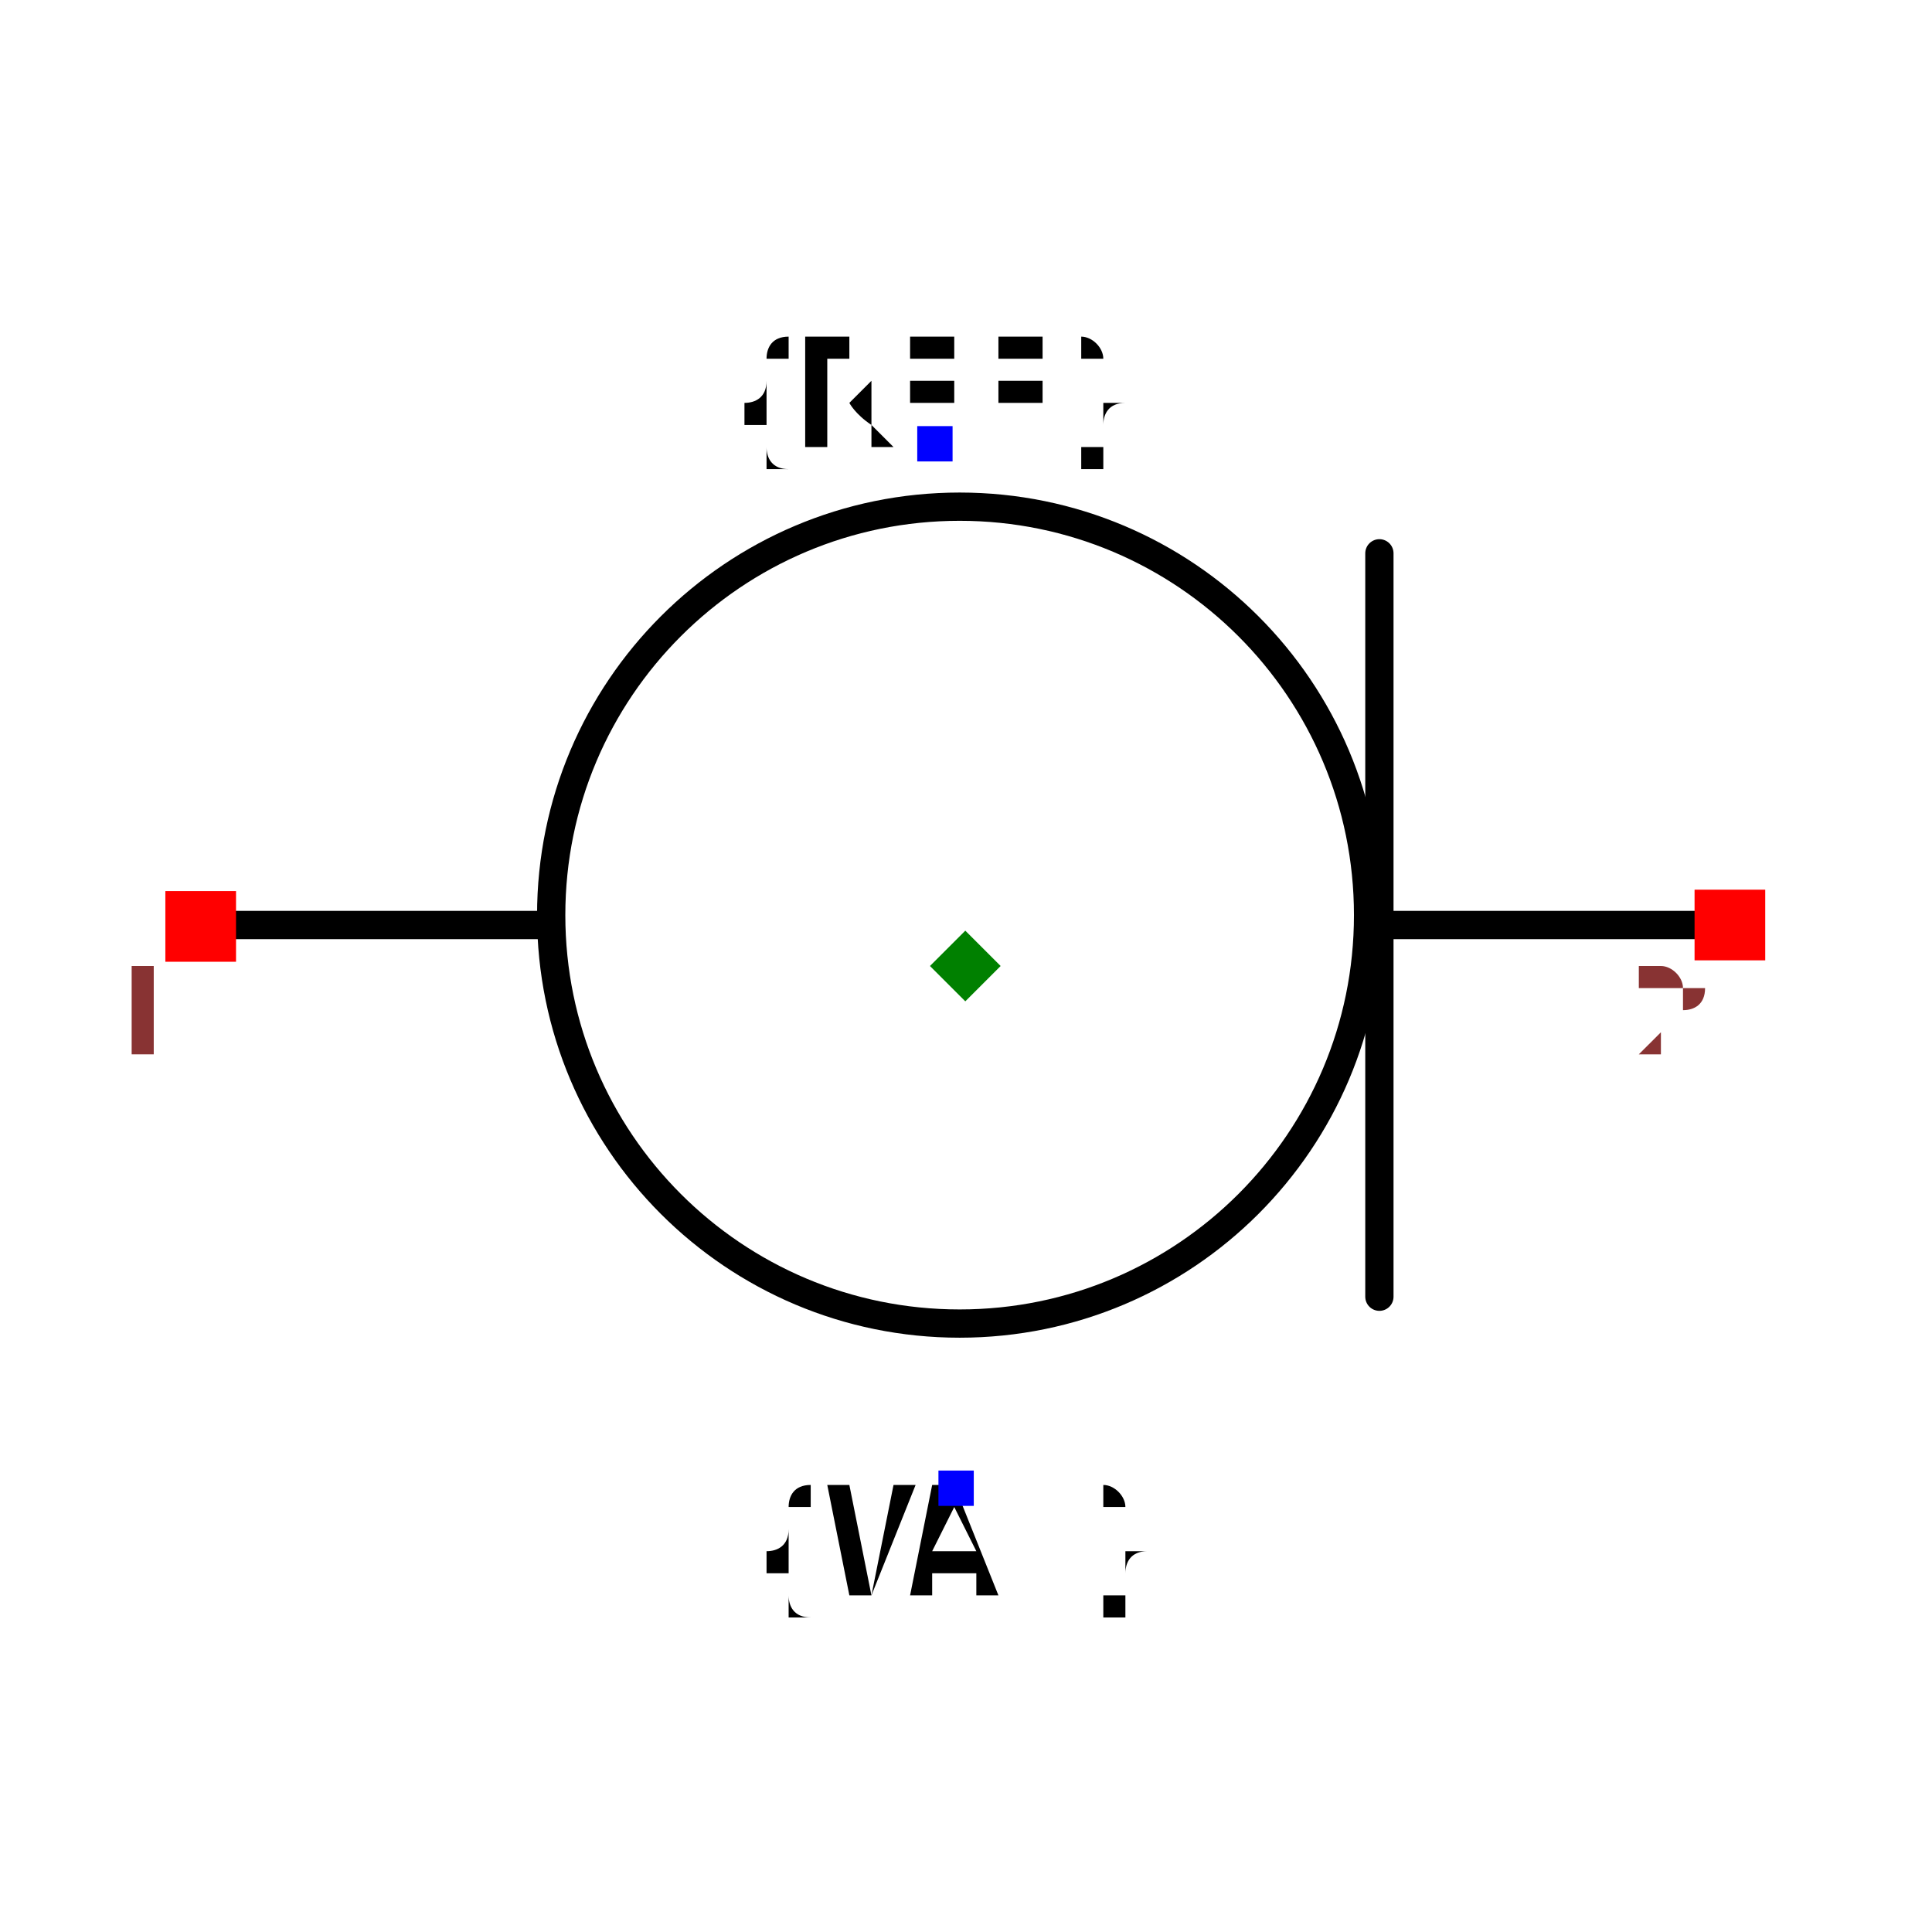
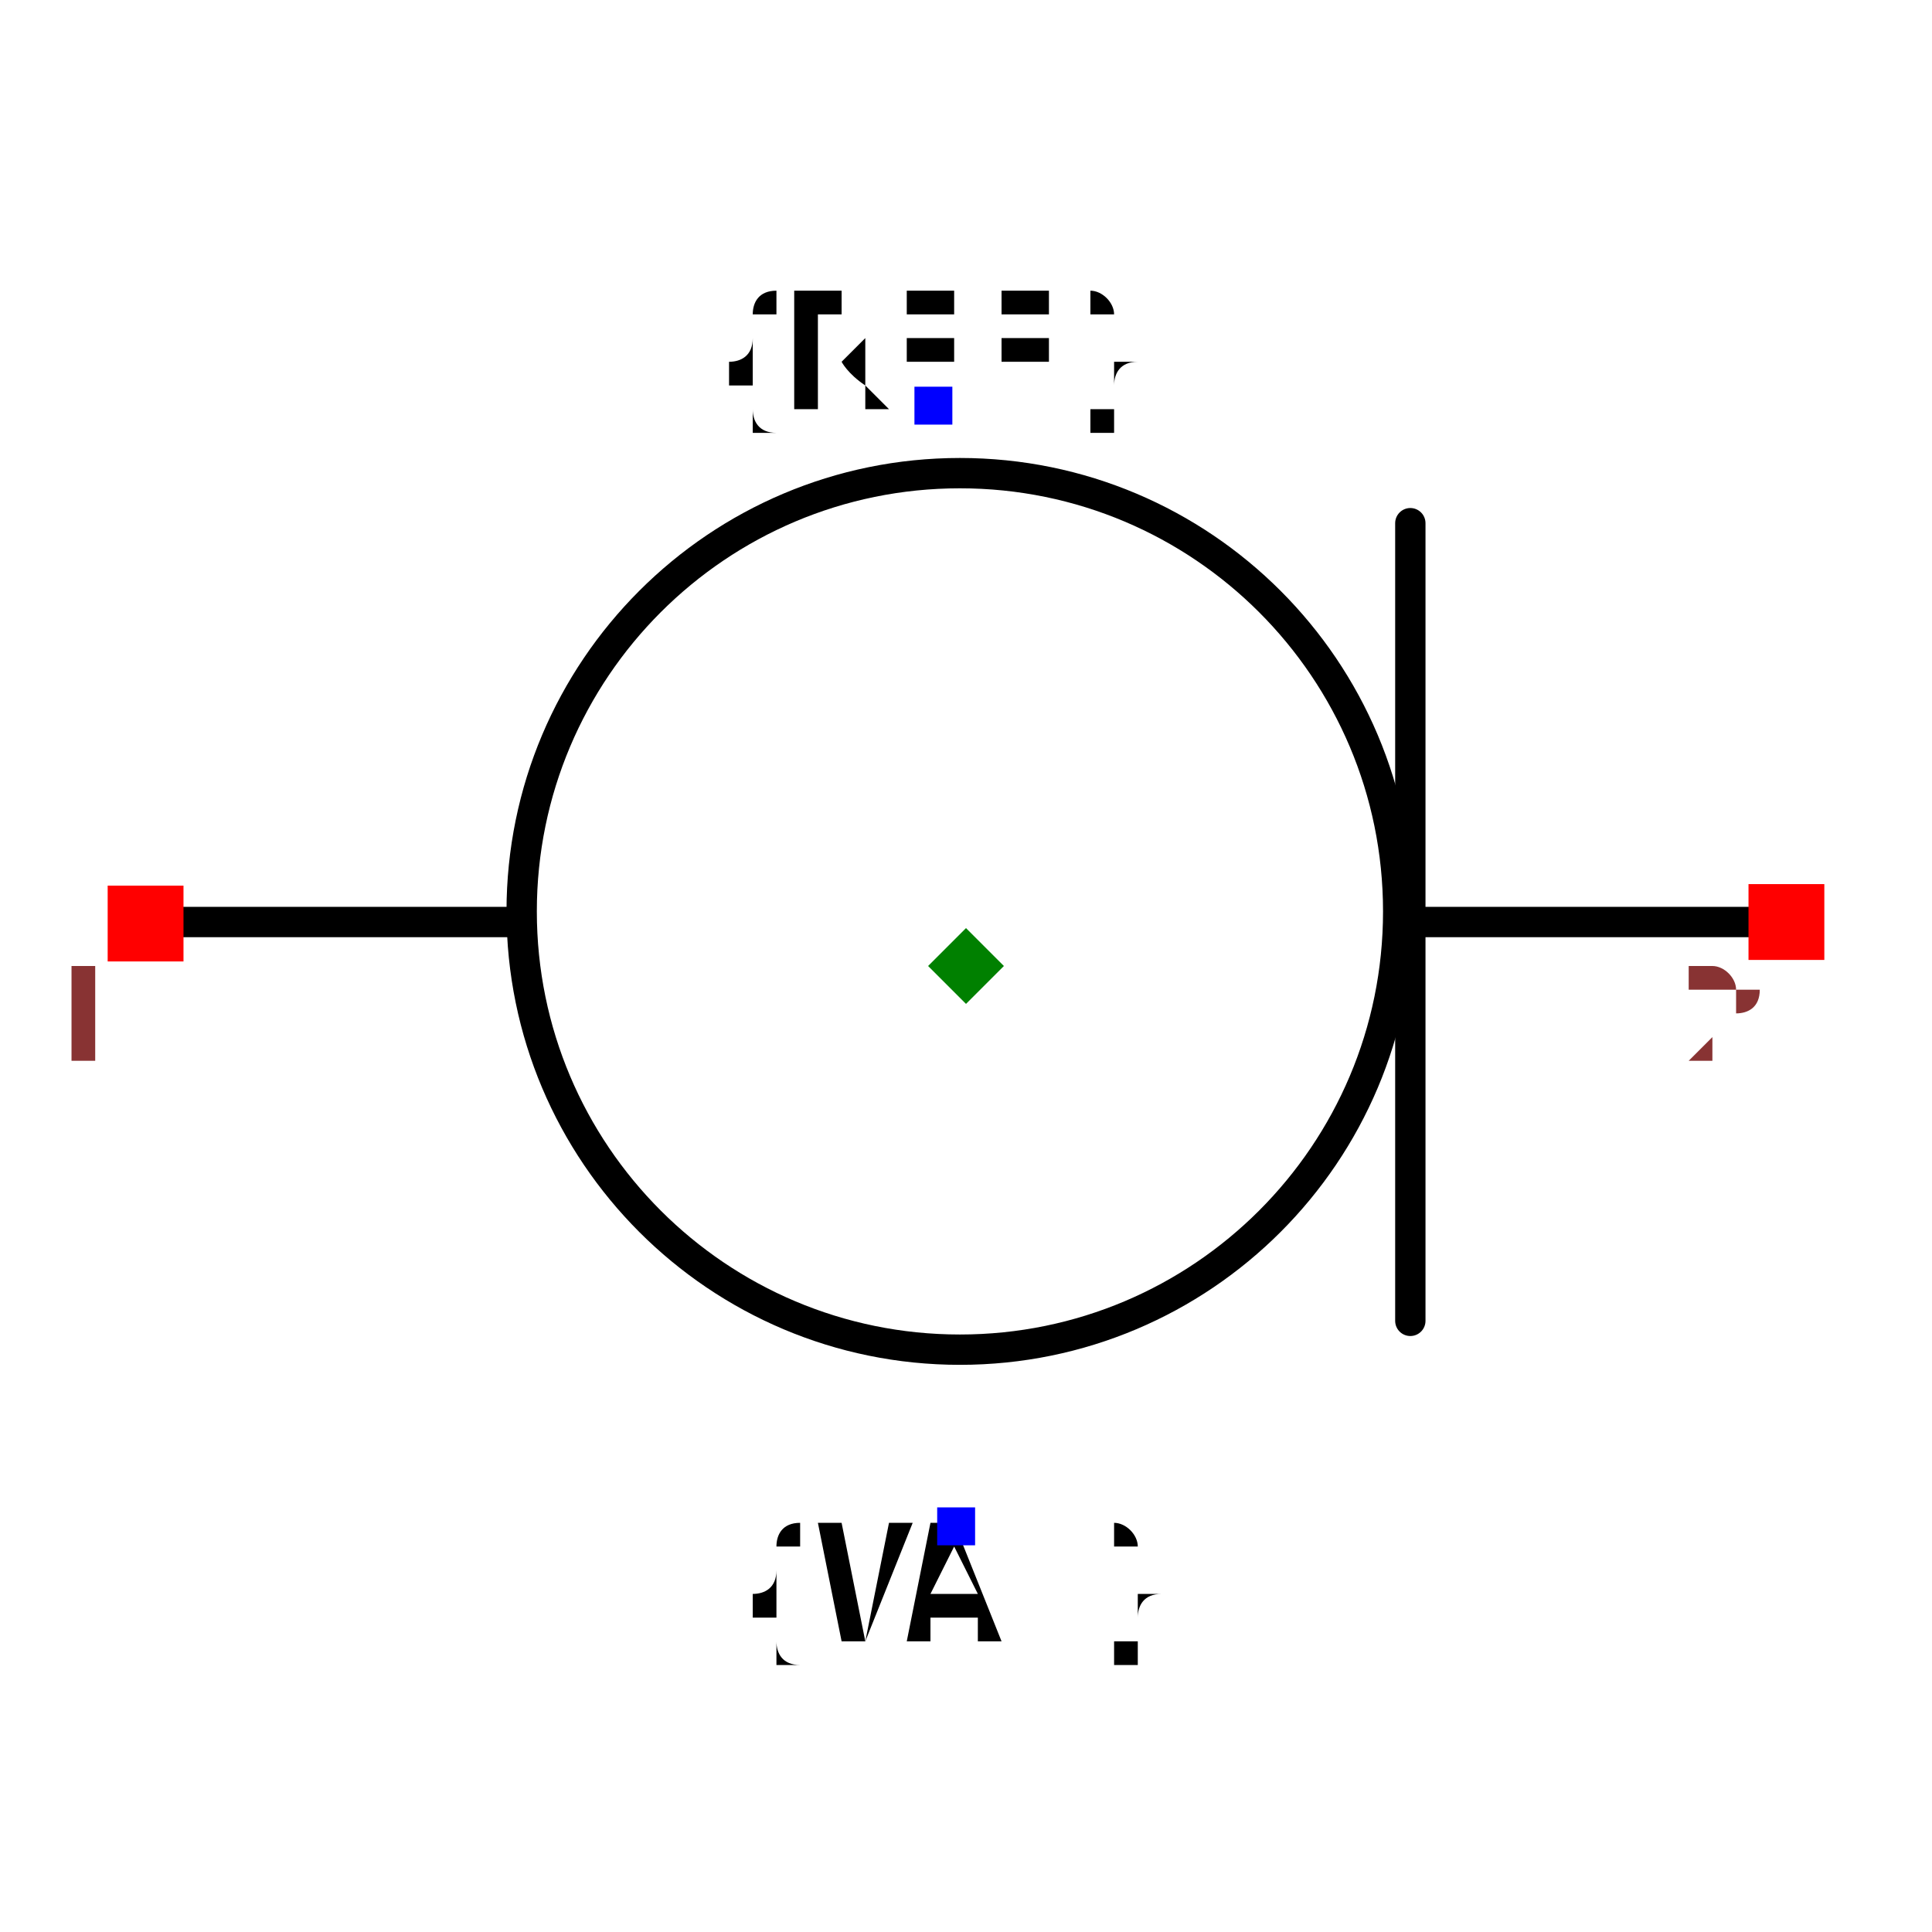
- <svg xmlns="http://www.w3.org/2000/svg" width="150" height="150" viewBox="-0.683 -0.443 1.367 0.886">
+ <svg xmlns="http://www.w3.org/2000/svg" width="150" height="150" viewBox="-0.637 -0.443 1.274 0.886">
  <path d="M-0.527,-0.029 L-0.301,-0.029" fill="none" stroke="black" stroke-width="0.02" stroke-linecap="round" stroke-linejoin="round" />
  <path d="M0.293,-0.029 L0.534,-0.029" fill="none" stroke="black" stroke-width="0.02" stroke-linecap="round" stroke-linejoin="round" />
  <path d="M0.293,-0.292 L0.293,0.234" fill="none" stroke="black" stroke-width="0.02" stroke-linecap="round" stroke-linejoin="round" />
  <text x="-0.021" y="-0.369" dx="0" dy="0" text-anchor="middle" style="font: 0.1px monospace; fill: black">{REF}</text>
  <rect x="-0.034" y="-0.382" width="0.025" height="0.025" fill="blue" />
  <text x="-0.007" y="0.369" dx="0" dy="0.075" text-anchor="middle" style="font: 0.1px monospace; fill: black">{VAL}</text>
  <rect x="-0.019" y="0.357" width="0.025" height="0.025" fill="blue" />
  <circle cx="-0.004" cy="-0.036" r="0.289" fill="none" stroke="black" stroke-width="0.02" />
  <rect x="-0.566" y="-0.053" width="0.05" height="0.05" fill="red" />
  <text x="-0.581" y="0.062" text-anchor="middle" style="font: 0.08px monospace; fill: #833;">1</text>
  <rect x="0.516" y="-0.054" width="0.05" height="0.05" fill="red" />
  <text x="0.501" y="0.061" text-anchor="middle" style="font: 0.08px monospace; fill: #833;">2</text>
  <path d="M 1.1102230246251565e-16 -0.025 L 0.025 0 L 1.1102230246251565e-16 0.025 L -0.025 0 Z" fill="green" />
</svg>
